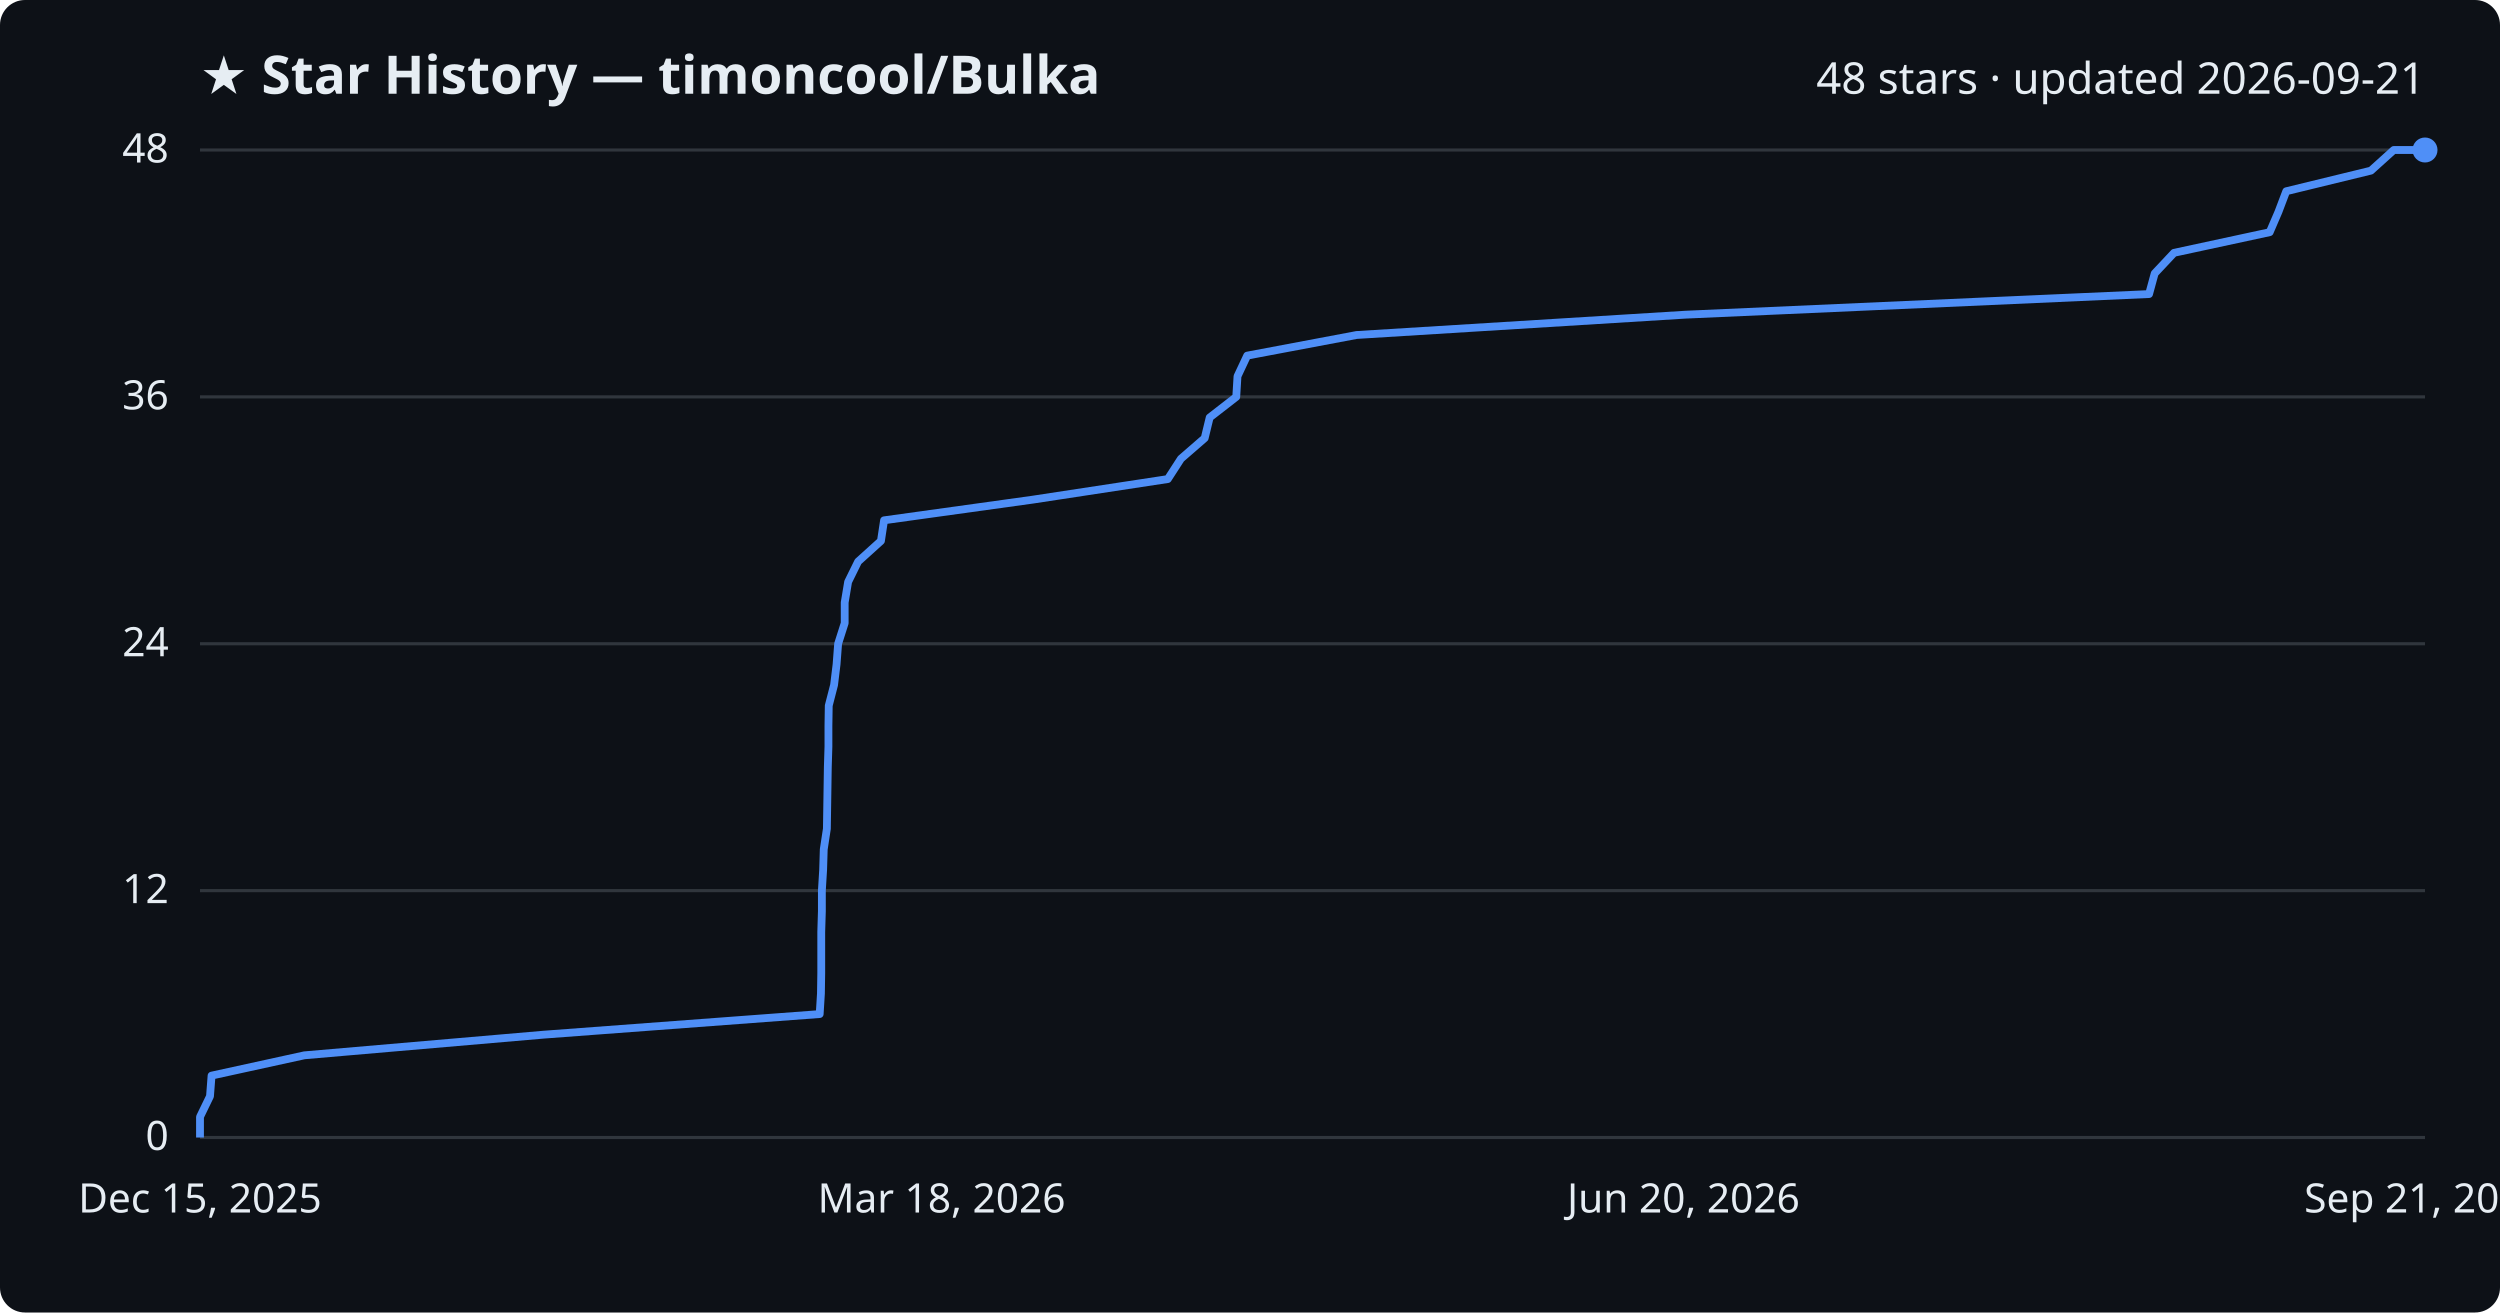
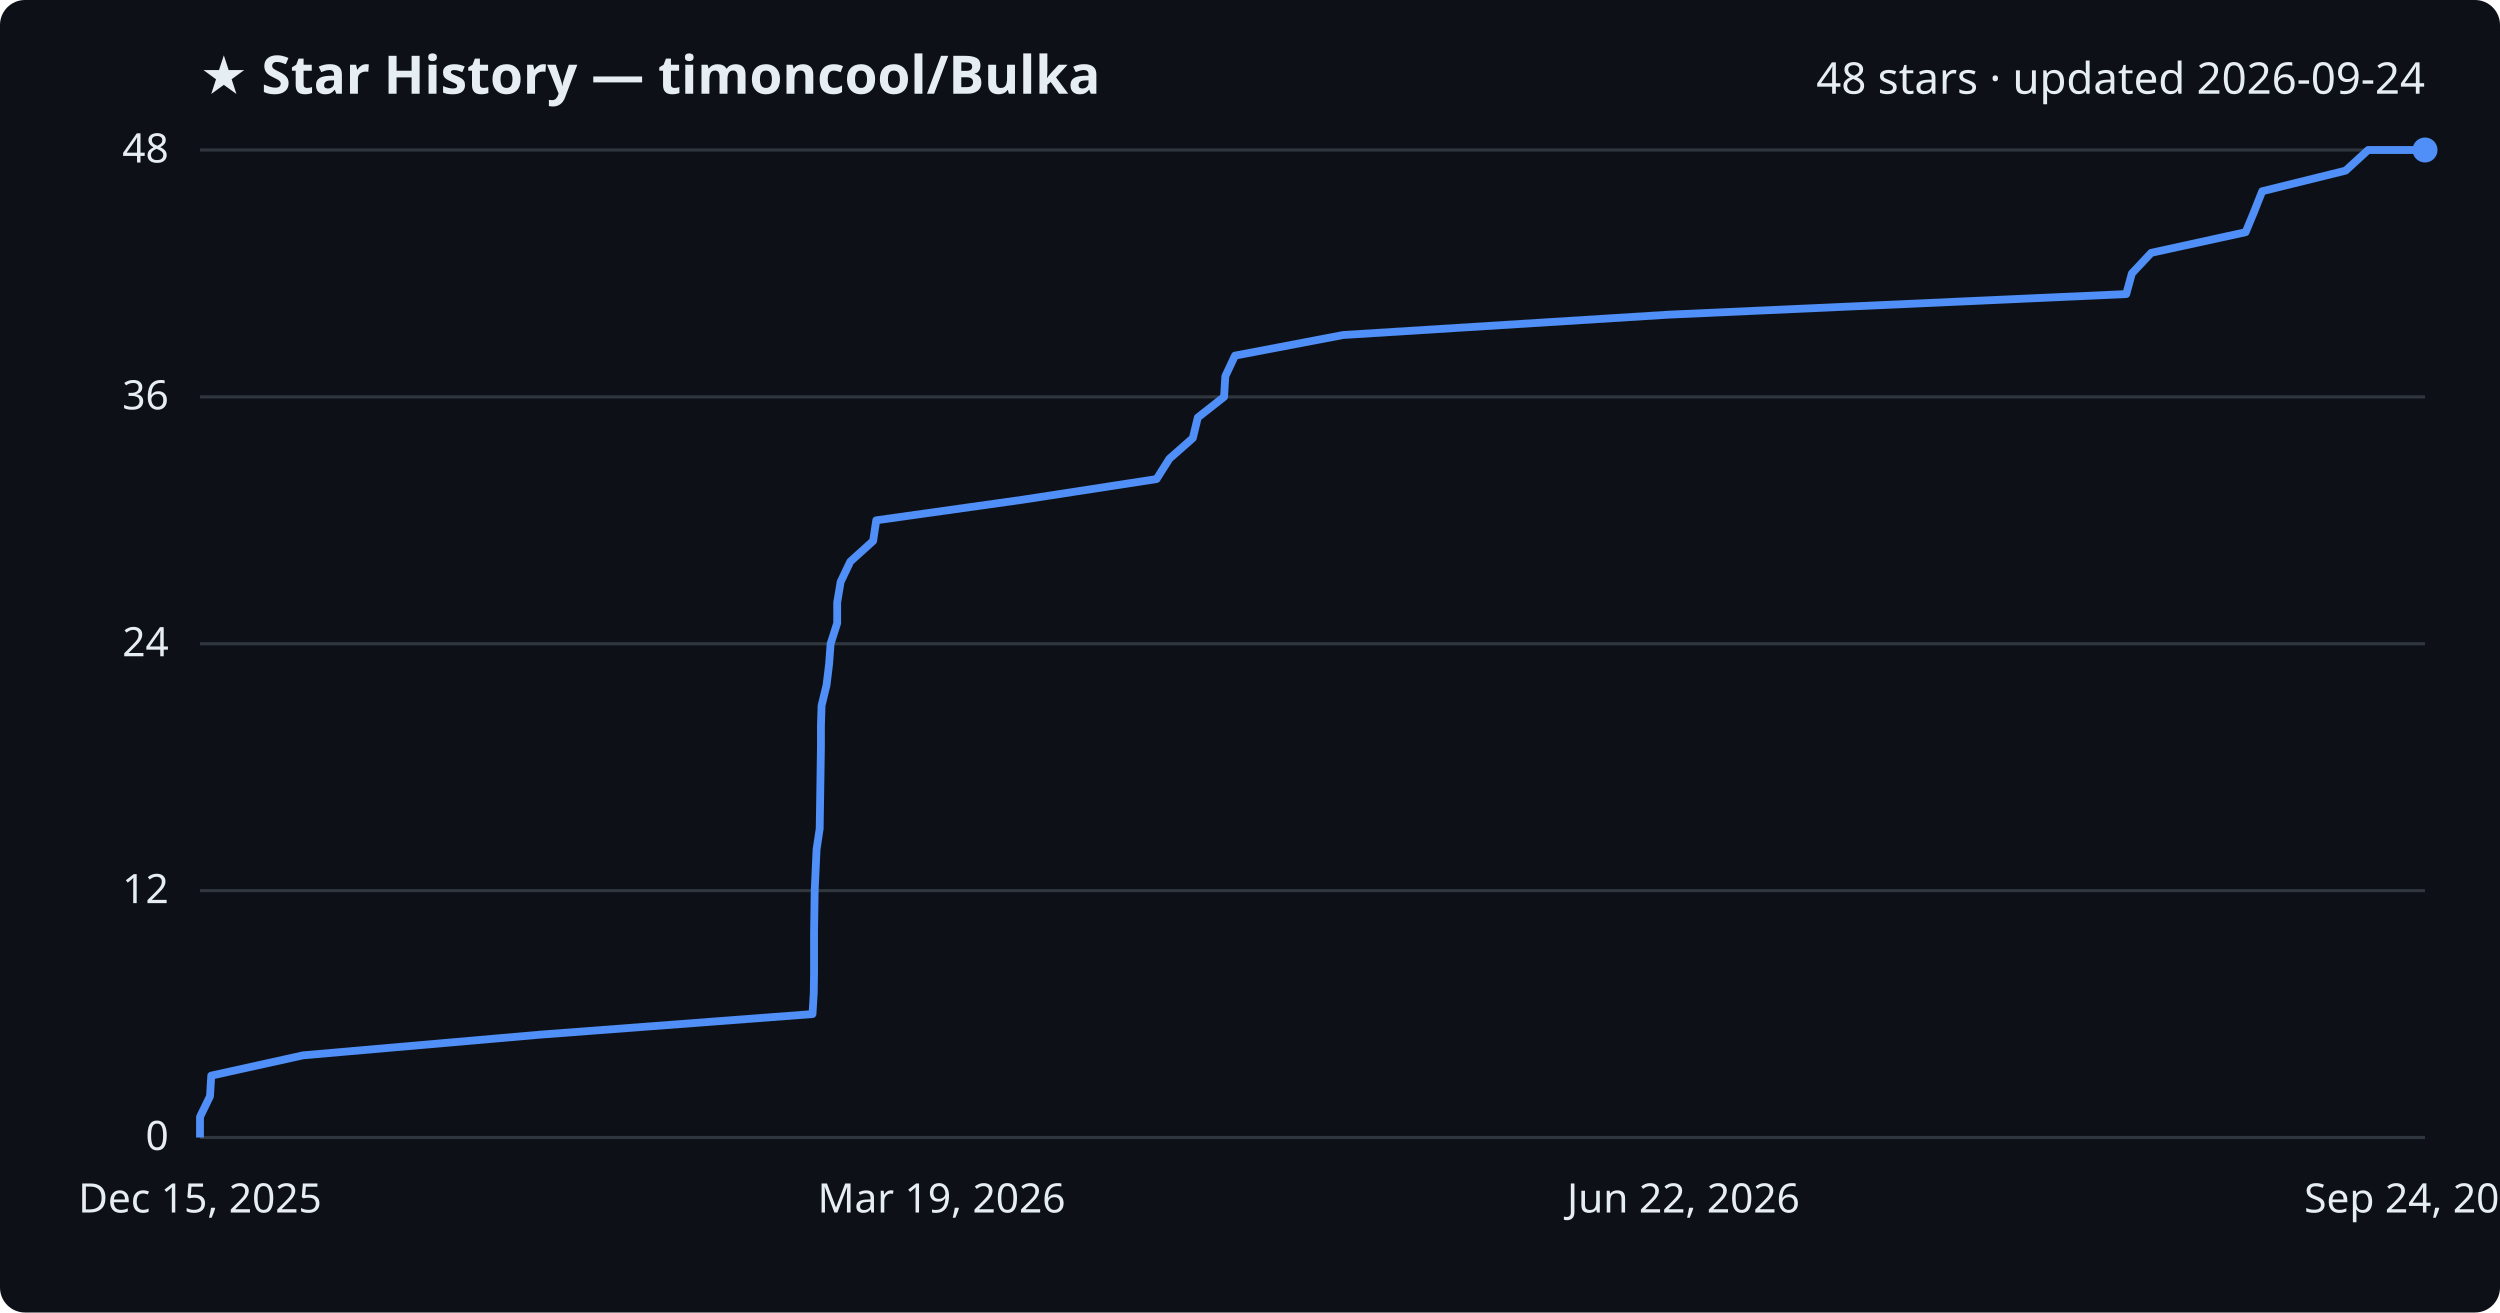
<svg xmlns="http://www.w3.org/2000/svg" viewBox="0 0 800 420" font-family="Segoe UI, sans-serif">
  <rect width="800" height="420" fill="#0d1117" rx="8" />
  <text x="64" y="30" fill="#e6edf3" font-size="17" font-weight="700">★ Star History — timoncool/Bulka</text>
-   <text x="776" y="30" fill="#e6edf3" font-size="14" text-anchor="end">48 stars · updated 2026-09-21</text>
+   <text x="776" y="30" fill="#e6edf3" font-size="14" text-anchor="end">48 stars · updated 2026-09-24</text>
  <line x1="64" y1="364.0" x2="776" y2="364.0" stroke="#30363d" stroke-width="1" />
  <text x="54" y="368.0" fill="#e6edf3" font-size="13" text-anchor="end">0</text>
  <line x1="64" y1="285.0" x2="776" y2="285.0" stroke="#30363d" stroke-width="1" />
  <text x="54" y="289.0" fill="#e6edf3" font-size="13" text-anchor="end">12</text>
  <line x1="64" y1="206.0" x2="776" y2="206.0" stroke="#30363d" stroke-width="1" />
  <text x="54" y="210.0" fill="#e6edf3" font-size="13" text-anchor="end">24</text>
  <line x1="64" y1="127.0" x2="776" y2="127.0" stroke="#30363d" stroke-width="1" />
  <text x="54" y="131.0" fill="#e6edf3" font-size="13" text-anchor="end">36</text>
  <line x1="64" y1="48.0" x2="776" y2="48.0" stroke="#30363d" stroke-width="1" />
  <text x="54" y="52.0" fill="#e6edf3" font-size="13" text-anchor="end">48</text>
-   <path d="M64.0,364.0 L64.0,357.4 L67.2,350.8 L67.7,344.2 L97.4,337.7 L173.9,331.1 L262.3,324.5 L262.7,317.9 L262.8,311.3 L262.8,304.8 L262.8,298.2 L263.0,291.6 L263.0,285.0 L263.4,278.4 L263.6,271.8 L264.6,265.2 L264.7,258.7 L264.8,252.1 L264.9,245.5 L265.1,238.9 L265.1,232.3 L265.2,225.8 L266.9,219.2 L267.7,212.6 L268.2,206.0 L270.3,199.4 L270.3,192.8 L271.4,186.2 L274.6,179.7 L281.9,173.1 L282.9,166.5 L330.4,159.9 L373.7,153.3 L377.9,146.8 L385.5,140.2 L387.1,133.6 L395.6,127.0 L396.0,120.4 L399.1,113.8 L434.1,107.2 L539.3,100.7 L687.7,94.1 L689.5,87.5 L695.7,80.9 L726.3,74.3 L729.1,67.8 L731.6,61.2 L758.7,54.6 L766.0,48.0 L776.0,48.0" fill="none" stroke="#4f8ff7" stroke-width="2.5" stroke-linejoin="round" />
+   <path d="M64.0,364.0 L64.0,357.4 L67.2,350.8 L67.6,344.2 L97.0,337.7 L172.7,331.1 L260.0,324.5 L260.4,317.9 L260.5,311.3 L260.5,304.8 L260.5,298.2 L260.6,291.6 L260.7,285.0 L261.0,278.4 L261.3,271.8 L262.3,265.2 L262.4,258.7 L262.5,252.1 L262.6,245.5 L262.7,238.9 L262.7,232.3 L262.9,225.8 L264.5,219.2 L265.3,212.6 L265.8,206.0 L267.9,199.4 L267.9,192.8 L269.0,186.2 L272.1,179.7 L279.4,173.1 L280.4,166.5 L327.3,159.9 L370.1,153.3 L374.2,146.8 L381.7,140.2 L383.3,133.6 L391.7,127.0 L392.1,120.4 L395.2,113.8 L429.8,107.2 L533.8,100.7 L680.4,94.1 L682.2,87.5 L688.4,80.9 L718.6,74.3 L721.3,67.8 L723.9,61.2 L750.6,54.6 L757.8,48.0 L776.0,48.0" fill="none" stroke="#4f8ff7" stroke-width="2.5" stroke-linejoin="round" />
  <circle cx="776.0" cy="48.0" r="4" fill="#4f8ff7" />
  <text x="64.0" y="388" fill="#e6edf3" font-size="13" text-anchor="middle">Dec 15, 2025</text>
-   <text x="301.3" y="388" fill="#e6edf3" font-size="13" text-anchor="middle">Mar 18, 2026</text>
-   <text x="538.7" y="388" fill="#e6edf3" font-size="13" text-anchor="middle">Jun 20, 2026</text>
-   <text x="776.0" y="388" fill="#e6edf3" font-size="13" text-anchor="middle">Sep 21, 2026</text>
+   <text x="301.3" y="388" fill="#e6edf3" font-size="13" text-anchor="middle">Mar 19, 2026</text>
+   <text x="538.7" y="388" fill="#e6edf3" font-size="13" text-anchor="middle">Jun 22, 2026</text>
+   <text x="776.0" y="388" fill="#e6edf3" font-size="13" text-anchor="middle">Sep 24, 2026</text>
</svg>
